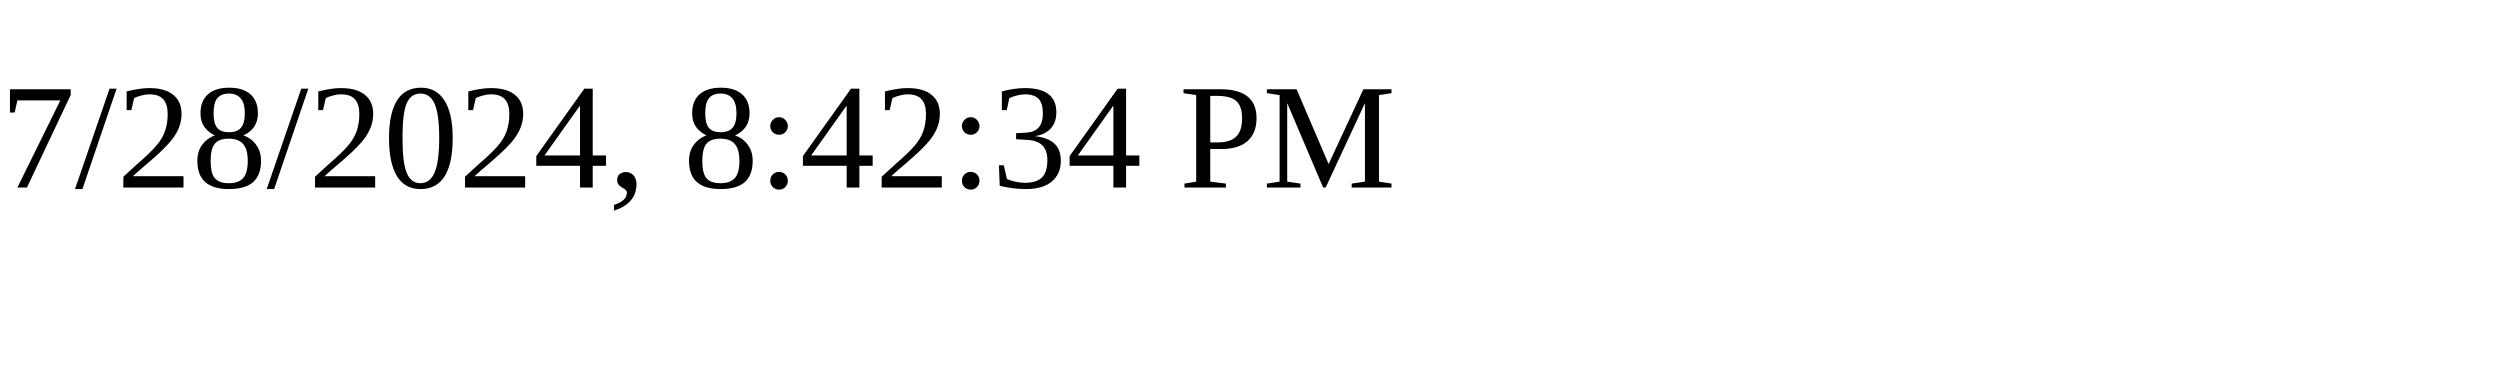
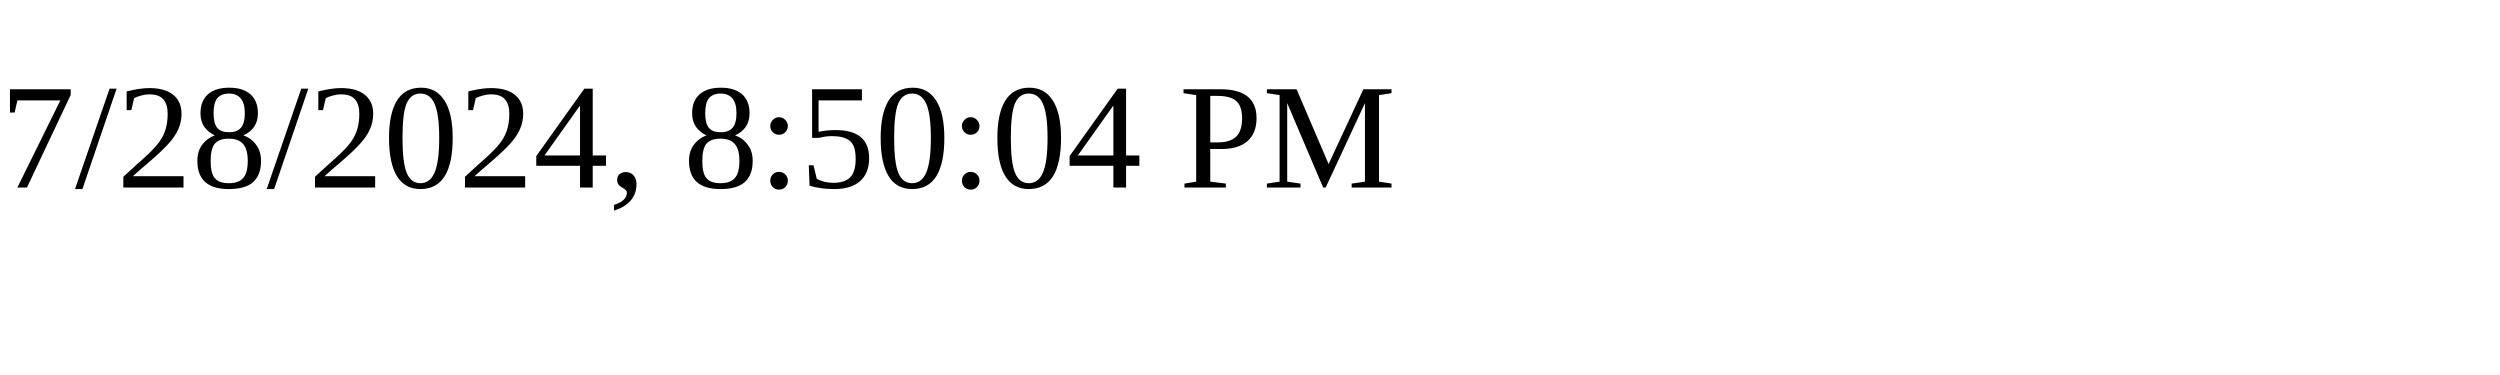
<svg xmlns="http://www.w3.org/2000/svg" height="30" width="200">
-   <text x="0" y="15">7/28/2024, 8:42:34 PM</text>
+   <text x="0" y="15">7/28/2024, 8:50:04 PM</text>
</svg>
